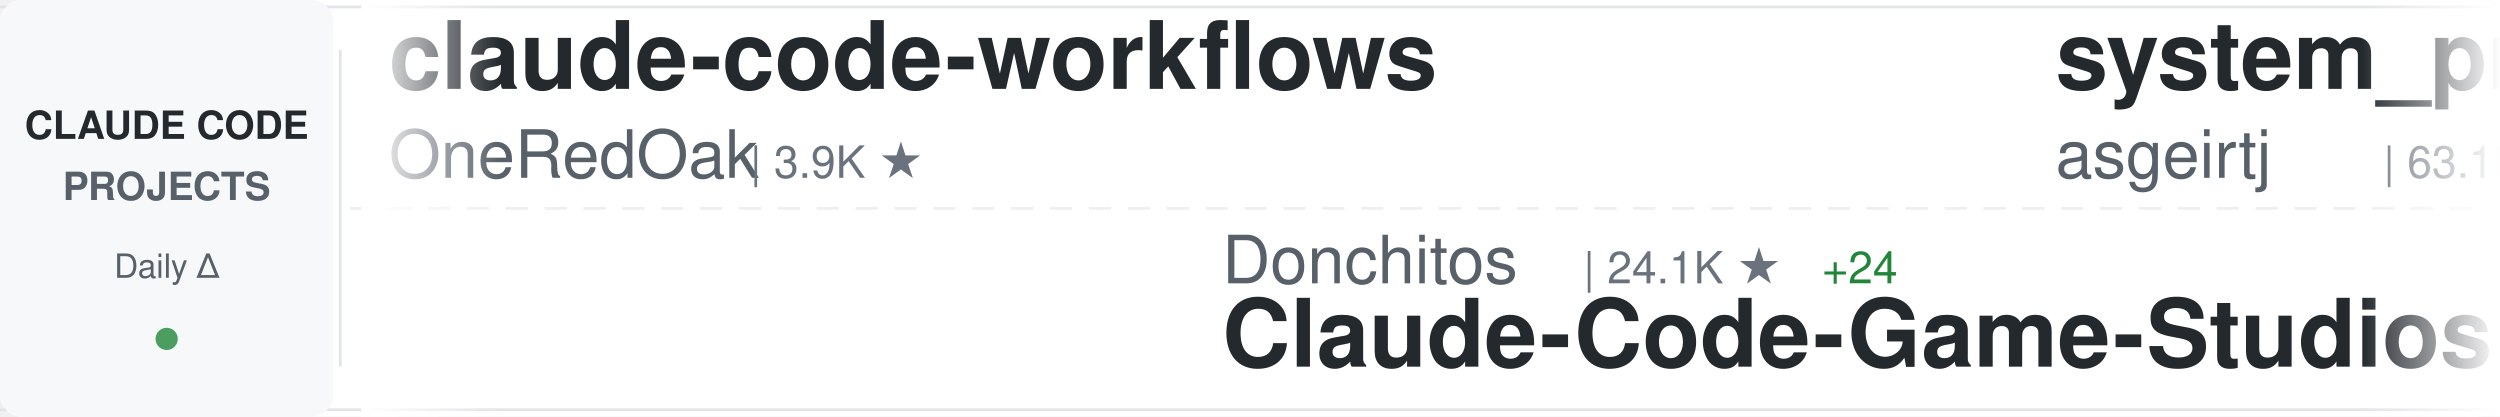
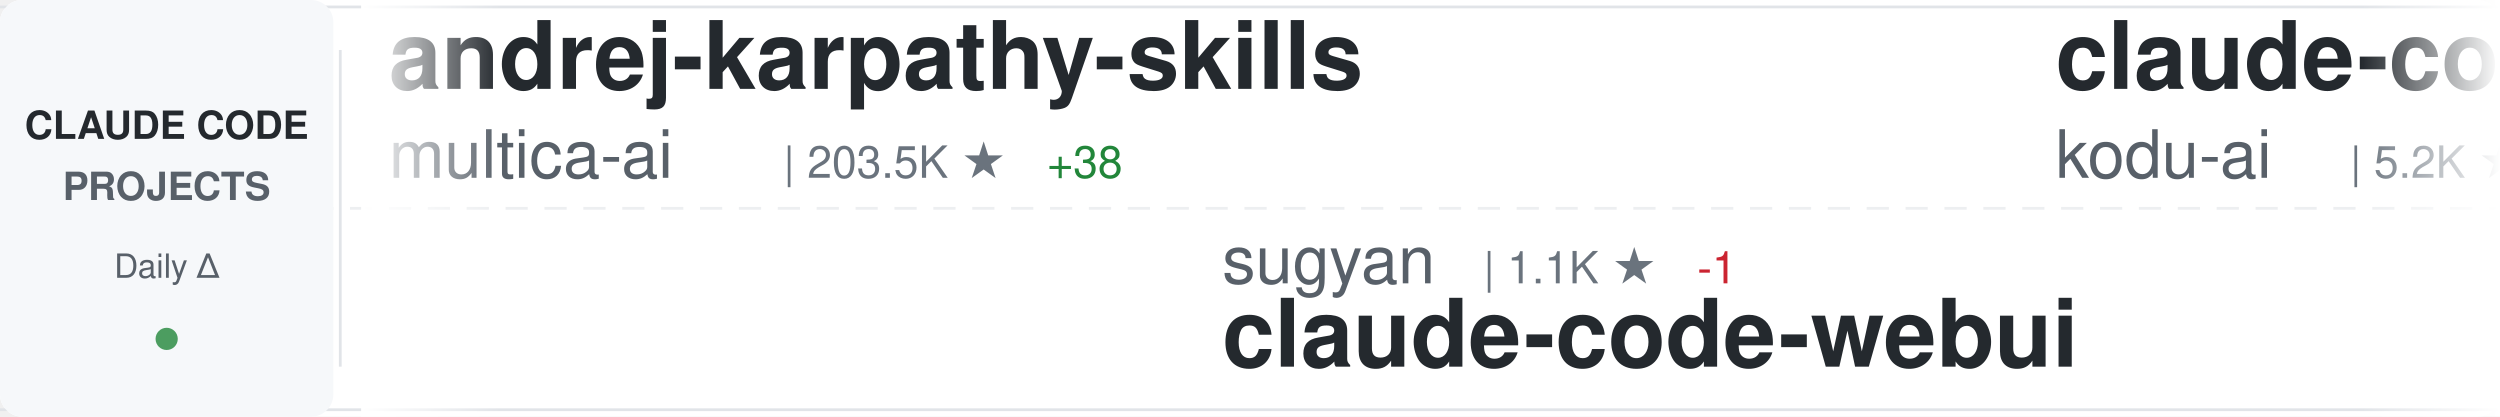
<svg xmlns="http://www.w3.org/2000/svg" width="900" height="150">
  <defs>
    <linearGradient id="awesomeLeftFade" x1="0%" y1="0%" x2="100%" y2="0%">
      <stop offset="0%" style="stop-color:#ffffff;stop-opacity:1" />
      <stop offset="100%" style="stop-color:#ffffff;stop-opacity:0" />
    </linearGradient>
    <linearGradient id="awesomeRightFade" x1="0%" y1="0%" x2="100%" y2="0%">
      <stop offset="0%" style="stop-color:#ffffff;stop-opacity:0" />
      <stop offset="100%" style="stop-color:#ffffff;stop-opacity:1" />
    </linearGradient>
  </defs>
  <rect width="900" height="150" fill="#ffffff" rx="8" />
  <rect x="0" y="2" width="900" height="1" fill="#e1e4e8" />
  <rect x="0" y="147" width="900" height="1" fill="#e1e4e8" />
  <line x1="0" y1="75" x2="900" y2="75" stroke="#e1e4e8" stroke-width="1" stroke-dasharray="8 6" opacity="0.6" />
  <rect x="0" y="0" width="120" height="150" fill="#f6f8fa" rx="8" />
  <text x="60" y="50" font-family="-apple-system, BlinkMacSystemFont, 'Segoe UI', Helvetica, Arial, sans-serif" font-size="14" font-weight="600" fill="#24292e" text-anchor="middle">CLAUDE CODE</text>
  <text x="60" y="72" font-family="-apple-system, BlinkMacSystemFont, 'Segoe UI', Helvetica, Arial, sans-serif" font-size="14" font-weight="600" fill="#586069" text-anchor="middle">PROJECTS</text>
  <text x="60" y="100" font-family="-apple-system, BlinkMacSystemFont, 'Segoe UI', Helvetica, Arial, sans-serif" font-size="12" font-weight="500" fill="#586069" text-anchor="middle">Daily Δ</text>
  <circle cx="60" cy="122" r="4" fill="#22863a" opacity="0.8" />
  <rect x="122" y="18" width="1" height="114" fill="#e1e4e8" />
  <clipPath id="awesomeTickerClip">
    <rect x="130" y="0" width="770" height="150" />
  </clipPath>
  <g clip-path="url(#awesomeTickerClip)">
    <g id="awesomeTickerItems">
      <animateTransform attributeName="transform" attributeType="XML" type="translate" from="0 0" to="-3000 0" dur="54s" repeatCount="indefinite" />
      <g transform="translate(0, 0)">
-         <text x="140" y="32" font-family="-apple-system, BlinkMacSystemFont, 'Segoe UI', Helvetica, Arial, sans-serif" font-size="34" font-weight="600" fill="#24292e">claude-code-workflows</text>
-         <text x="140" y="64" font-family="-apple-system, BlinkMacSystemFont, 'Segoe UI', Helvetica, Arial, sans-serif" font-size="24" font-weight="400" fill="#586069">OneRedOak</text>
-         <text x="270" y="64" font-family="-apple-system, BlinkMacSystemFont, 'Segoe UI', Helvetica, Arial, sans-serif" font-size="16" font-weight="500" fill="#6a737d">| 3.9K ★</text>
+         <text x="140" y="32" font-family="-apple-system, BlinkMacSystemFont, 'Segoe UI', Helvetica, Arial, sans-serif" font-size="34" font-weight="600" fill="#24292e">andrej-karpathy-skills</text>
+         <text x="140" y="64" font-family="-apple-system, BlinkMacSystemFont, 'Segoe UI', Helvetica, Arial, sans-serif" font-size="24" font-weight="400" fill="#586069">multica-ai</text>
+         <text x="282" y="64" font-family="-apple-system, BlinkMacSystemFont, 'Segoe UI', Helvetica, Arial, sans-serif" font-size="16" font-weight="500" fill="#6a737d">| 203.5K ★</text>
+         <text x="377" y="64" font-family="-apple-system, BlinkMacSystemFont, 'Segoe UI', Helvetica, Arial, sans-serif" font-size="16" font-weight="500" fill="#22863a"> +38</text>
      </g>
      <g transform="translate(300, 0)">
-         <text x="140" y="102" font-family="-apple-system, BlinkMacSystemFont, 'Segoe UI', Helvetica, Arial, sans-serif" font-size="24" font-weight="400" fill="#586069">Donchitos</text>
-         <text x="270" y="102" font-family="-apple-system, BlinkMacSystemFont, 'Segoe UI', Helvetica, Arial, sans-serif" font-size="16" font-weight="500" fill="#6a737d">| 24.1K ★</text>
-         <text x="356" y="102" font-family="-apple-system, BlinkMacSystemFont, 'Segoe UI', Helvetica, Arial, sans-serif" font-size="16" font-weight="500" fill="#22863a"> +24</text>
-         <text x="140" y="132" font-family="-apple-system, BlinkMacSystemFont, 'Segoe UI', Helvetica, Arial, sans-serif" font-size="34" font-weight="600" fill="#24292e">Claude-Code-Game-Studios</text>
+         <text x="140" y="102" font-family="-apple-system, BlinkMacSystemFont, 'Segoe UI', Helvetica, Arial, sans-serif" font-size="24" font-weight="400" fill="#586069">sugyan</text>
+         <text x="234" y="102" font-family="-apple-system, BlinkMacSystemFont, 'Segoe UI', Helvetica, Arial, sans-serif" font-size="16" font-weight="500" fill="#6a737d">| 1.1K ★</text>
+         <text x="311" y="102" font-family="-apple-system, BlinkMacSystemFont, 'Segoe UI', Helvetica, Arial, sans-serif" font-size="16" font-weight="500" fill="#cb2431"> -1</text>
+         <text x="140" y="132" font-family="-apple-system, BlinkMacSystemFont, 'Segoe UI', Helvetica, Arial, sans-serif" font-size="34" font-weight="600" fill="#24292e">claude-code-webui</text>
      </g>
      <g transform="translate(600, 0)">
-         <text x="140" y="32" font-family="-apple-system, BlinkMacSystemFont, 'Segoe UI', Helvetica, Arial, sans-serif" font-size="34" font-weight="600" fill="#24292e">system_prompts_leaks</text>
-         <text x="140" y="64" font-family="-apple-system, BlinkMacSystemFont, 'Segoe UI', Helvetica, Arial, sans-serif" font-size="24" font-weight="400" fill="#586069">asgeirtj</text>
-         <text x="258" y="64" font-family="-apple-system, BlinkMacSystemFont, 'Segoe UI', Helvetica, Arial, sans-serif" font-size="16" font-weight="500" fill="#6a737d">| 63.1K ★</text>
-         <text x="344" y="64" font-family="-apple-system, BlinkMacSystemFont, 'Segoe UI', Helvetica, Arial, sans-serif" font-size="16" font-weight="500" fill="#22863a"> +7</text>
+         <text x="140" y="32" font-family="-apple-system, BlinkMacSystemFont, 'Segoe UI', Helvetica, Arial, sans-serif" font-size="34" font-weight="600" fill="#24292e">claude-coder</text>
+         <text x="140" y="64" font-family="-apple-system, BlinkMacSystemFont, 'Segoe UI', Helvetica, Arial, sans-serif" font-size="24" font-weight="400" fill="#586069">kodu-ai</text>
+         <text x="246" y="64" font-family="-apple-system, BlinkMacSystemFont, 'Segoe UI', Helvetica, Arial, sans-serif" font-size="16" font-weight="500" fill="#6a737d">| 5.2K ★</text>
      </g>
      <g transform="translate(900, 0)">
-         <text x="140" y="102" font-family="-apple-system, BlinkMacSystemFont, 'Segoe UI', Helvetica, Arial, sans-serif" font-size="24" font-weight="400" fill="#586069">jqueryscript</text>
-         <text x="306" y="102" font-family="-apple-system, BlinkMacSystemFont, 'Segoe UI', Helvetica, Arial, sans-serif" font-size="16" font-weight="500" fill="#6a737d">| 500 ★</text>
-         <text x="140" y="132" font-family="-apple-system, BlinkMacSystemFont, 'Segoe UI', Helvetica, Arial, sans-serif" font-size="34" font-weight="600" fill="#24292e">awesome-claude-code</text>
+         <text x="140" y="102" font-family="-apple-system, BlinkMacSystemFont, 'Segoe UI', Helvetica, Arial, sans-serif" font-size="24" font-weight="400" fill="#586069">Windy3f3f3f3f</text>
+         <text x="318" y="102" font-family="-apple-system, BlinkMacSystemFont, 'Segoe UI', Helvetica, Arial, sans-serif" font-size="16" font-weight="500" fill="#6a737d">| 2.6K ★</text>
+         <text x="140" y="132" font-family="-apple-system, BlinkMacSystemFont, 'Segoe UI', Helvetica, Arial, sans-serif" font-size="34" font-weight="600" fill="#24292e">claude-code-from-scratch</text>
      </g>
      <g transform="translate(1200, 0)">
-         <text x="140" y="32" font-family="-apple-system, BlinkMacSystemFont, 'Segoe UI', Helvetica, Arial, sans-serif" font-size="34" font-weight="600" fill="#24292e">awesome-claude-code-plug...</text>
-         <text x="140" y="64" font-family="-apple-system, BlinkMacSystemFont, 'Segoe UI', Helvetica, Arial, sans-serif" font-size="24" font-weight="400" fill="#586069">ccplugins</text>
-         <text x="270" y="64" font-family="-apple-system, BlinkMacSystemFont, 'Segoe UI', Helvetica, Arial, sans-serif" font-size="16" font-weight="500" fill="#6a737d">| 917 ★</text>
-         <text x="338" y="64" font-family="-apple-system, BlinkMacSystemFont, 'Segoe UI', Helvetica, Arial, sans-serif" font-size="16" font-weight="500" fill="#22863a"> +1</text>
+         <text x="140" y="32" font-family="-apple-system, BlinkMacSystemFont, 'Segoe UI', Helvetica, Arial, sans-serif" font-size="34" font-weight="600" fill="#24292e">awesome-claude-code-tool...</text>
+         <text x="140" y="64" font-family="-apple-system, BlinkMacSystemFont, 'Segoe UI', Helvetica, Arial, sans-serif" font-size="24" font-weight="400" fill="#586069">rohitg00</text>
+         <text x="258" y="64" font-family="-apple-system, BlinkMacSystemFont, 'Segoe UI', Helvetica, Arial, sans-serif" font-size="16" font-weight="500" fill="#6a737d">| 2.5K ★</text>
      </g>
      <g transform="translate(1500, 0)">
-         <text x="140" y="102" font-family="-apple-system, BlinkMacSystemFont, 'Segoe UI', Helvetica, Arial, sans-serif" font-size="24" font-weight="400" fill="#586069">anthropics</text>
-         <text x="282" y="102" font-family="-apple-system, BlinkMacSystemFont, 'Segoe UI', Helvetica, Arial, sans-serif" font-size="16" font-weight="500" fill="#6a737d">| 949 ★</text>
-         <text x="140" y="132" font-family="-apple-system, BlinkMacSystemFont, 'Segoe UI', Helvetica, Arial, sans-serif" font-size="34" font-weight="600" fill="#24292e">claude-code-base-action</text>
+         <text x="140" y="102" font-family="-apple-system, BlinkMacSystemFont, 'Segoe UI', Helvetica, Arial, sans-serif" font-size="24" font-weight="400" fill="#586069">huangserva</text>
+         <text x="282" y="102" font-family="-apple-system, BlinkMacSystemFont, 'Segoe UI', Helvetica, Arial, sans-serif" font-size="16" font-weight="500" fill="#6a737d">| 621 ★</text>
+         <text x="140" y="132" font-family="-apple-system, BlinkMacSystemFont, 'Segoe UI', Helvetica, Arial, sans-serif" font-size="34" font-weight="600" fill="#24292e">claude-code-cli</text>
      </g>
      <g transform="translate(1800, 0)">
-         <text x="140" y="32" font-family="-apple-system, BlinkMacSystemFont, 'Segoe UI', Helvetica, Arial, sans-serif" font-size="34" font-weight="600" fill="#24292e">ECC</text>
-         <text x="140" y="64" font-family="-apple-system, BlinkMacSystemFont, 'Segoe UI', Helvetica, Arial, sans-serif" font-size="24" font-weight="400" fill="#586069">affaan-m</text>
-         <text x="258" y="64" font-family="-apple-system, BlinkMacSystemFont, 'Segoe UI', Helvetica, Arial, sans-serif" font-size="16" font-weight="500" fill="#6a737d">| 240.8K ★</text>
-         <text x="353" y="64" font-family="-apple-system, BlinkMacSystemFont, 'Segoe UI', Helvetica, Arial, sans-serif" font-size="16" font-weight="500" fill="#22863a"> +36</text>
+         <text x="140" y="32" font-family="-apple-system, BlinkMacSystemFont, 'Segoe UI', Helvetica, Arial, sans-serif" font-size="34" font-weight="600" fill="#24292e">claude-code-source-build</text>
+         <text x="140" y="64" font-family="-apple-system, BlinkMacSystemFont, 'Segoe UI', Helvetica, Arial, sans-serif" font-size="24" font-weight="400" fill="#586069">andrew-kramer-inno</text>
+         <text x="378" y="64" font-family="-apple-system, BlinkMacSystemFont, 'Segoe UI', Helvetica, Arial, sans-serif" font-size="16" font-weight="500" fill="#6a737d">| 593 ★</text>
      </g>
      <g transform="translate(2100, 0)">
-         <text x="140" y="102" font-family="-apple-system, BlinkMacSystemFont, 'Segoe UI', Helvetica, Arial, sans-serif" font-size="24" font-weight="400" fill="#586069">multica-ai</text>
-         <text x="282" y="102" font-family="-apple-system, BlinkMacSystemFont, 'Segoe UI', Helvetica, Arial, sans-serif" font-size="16" font-weight="500" fill="#6a737d">| 203.5K ★</text>
-         <text x="377" y="102" font-family="-apple-system, BlinkMacSystemFont, 'Segoe UI', Helvetica, Arial, sans-serif" font-size="16" font-weight="500" fill="#22863a"> +33</text>
-         <text x="140" y="132" font-family="-apple-system, BlinkMacSystemFont, 'Segoe UI', Helvetica, Arial, sans-serif" font-size="34" font-weight="600" fill="#24292e">andrej-karpathy-skills</text>
+         <text x="140" y="102" font-family="-apple-system, BlinkMacSystemFont, 'Segoe UI', Helvetica, Arial, sans-serif" font-size="24" font-weight="400" fill="#586069">hangsman</text>
+         <text x="258" y="102" font-family="-apple-system, BlinkMacSystemFont, 'Segoe UI', Helvetica, Arial, sans-serif" font-size="16" font-weight="500" fill="#6a737d">| 791 ★</text>
+         <text x="140" y="132" font-family="-apple-system, BlinkMacSystemFont, 'Segoe UI', Helvetica, Arial, sans-serif" font-size="34" font-weight="600" fill="#24292e">claude-code-source</text>
      </g>
      <g transform="translate(2400, 0)">
-         <text x="140" y="32" font-family="-apple-system, BlinkMacSystemFont, 'Segoe UI', Helvetica, Arial, sans-serif" font-size="34" font-weight="600" fill="#24292e">claude-code-from-source</text>
-         <text x="140" y="64" font-family="-apple-system, BlinkMacSystemFont, 'Segoe UI', Helvetica, Arial, sans-serif" font-size="24" font-weight="400" fill="#586069">alejandrobalderas</text>
-         <text x="366" y="64" font-family="-apple-system, BlinkMacSystemFont, 'Segoe UI', Helvetica, Arial, sans-serif" font-size="16" font-weight="500" fill="#6a737d">| 2.8K ★</text>
-         <text x="443" y="64" font-family="-apple-system, BlinkMacSystemFont, 'Segoe UI', Helvetica, Arial, sans-serif" font-size="16" font-weight="500" fill="#22863a"> +1</text>
+         <text x="140" y="32" font-family="-apple-system, BlinkMacSystemFont, 'Segoe UI', Helvetica, Arial, sans-serif" font-size="34" font-weight="600" fill="#24292e">claude-code-templates</text>
+         <text x="140" y="64" font-family="-apple-system, BlinkMacSystemFont, 'Segoe UI', Helvetica, Arial, sans-serif" font-size="24" font-weight="400" fill="#586069">davila7</text>
+         <text x="246" y="64" font-family="-apple-system, BlinkMacSystemFont, 'Segoe UI', Helvetica, Arial, sans-serif" font-size="16" font-weight="500" fill="#6a737d">| 30.3K ★</text>
      </g>
      <g transform="translate(2700, 0)">
+         <text x="140" y="102" font-family="-apple-system, BlinkMacSystemFont, 'Segoe UI', Helvetica, Arial, sans-serif" font-size="24" font-weight="400" fill="#586069">Piebald-AI</text>
+         <text x="282" y="102" font-family="-apple-system, BlinkMacSystemFont, 'Segoe UI', Helvetica, Arial, sans-serif" font-size="16" font-weight="500" fill="#6a737d">| 12.4K ★</text>
+         <text x="368" y="102" font-family="-apple-system, BlinkMacSystemFont, 'Segoe UI', Helvetica, Arial, sans-serif" font-size="16" font-weight="500" fill="#22863a"> +3</text>
+         <text x="140" y="132" font-family="-apple-system, BlinkMacSystemFont, 'Segoe UI', Helvetica, Arial, sans-serif" font-size="34" font-weight="600" fill="#24292e">claude-code-system-promp...</text>
+       </g>
+       <g transform="translate(3000, 0)">
+         <text x="140" y="32" font-family="-apple-system, BlinkMacSystemFont, 'Segoe UI', Helvetica, Arial, sans-serif" font-size="34" font-weight="600" fill="#24292e">andrej-karpathy-skills</text>
+         <text x="140" y="64" font-family="-apple-system, BlinkMacSystemFont, 'Segoe UI', Helvetica, Arial, sans-serif" font-size="24" font-weight="400" fill="#586069">multica-ai</text>
+         <text x="282" y="64" font-family="-apple-system, BlinkMacSystemFont, 'Segoe UI', Helvetica, Arial, sans-serif" font-size="16" font-weight="500" fill="#6a737d">| 203.5K ★</text>
+         <text x="377" y="64" font-family="-apple-system, BlinkMacSystemFont, 'Segoe UI', Helvetica, Arial, sans-serif" font-size="16" font-weight="500" fill="#22863a"> +38</text>
+       </g>
+       <g transform="translate(3300, 0)">
        <text x="140" y="102" font-family="-apple-system, BlinkMacSystemFont, 'Segoe UI', Helvetica, Arial, sans-serif" font-size="24" font-weight="400" fill="#586069">sugyan</text>
        <text x="234" y="102" font-family="-apple-system, BlinkMacSystemFont, 'Segoe UI', Helvetica, Arial, sans-serif" font-size="16" font-weight="500" fill="#6a737d">| 1.1K ★</text>
+         <text x="311" y="102" font-family="-apple-system, BlinkMacSystemFont, 'Segoe UI', Helvetica, Arial, sans-serif" font-size="16" font-weight="500" fill="#cb2431"> -1</text>
        <text x="140" y="132" font-family="-apple-system, BlinkMacSystemFont, 'Segoe UI', Helvetica, Arial, sans-serif" font-size="34" font-weight="600" fill="#24292e">claude-code-webui</text>
      </g>
-       <g transform="translate(3000, 0)">
-         <text x="140" y="32" font-family="-apple-system, BlinkMacSystemFont, 'Segoe UI', Helvetica, Arial, sans-serif" font-size="34" font-weight="600" fill="#24292e">claude-code-workflows</text>
-         <text x="140" y="64" font-family="-apple-system, BlinkMacSystemFont, 'Segoe UI', Helvetica, Arial, sans-serif" font-size="24" font-weight="400" fill="#586069">OneRedOak</text>
-         <text x="270" y="64" font-family="-apple-system, BlinkMacSystemFont, 'Segoe UI', Helvetica, Arial, sans-serif" font-size="16" font-weight="500" fill="#6a737d">| 3.9K ★</text>
-       </g>
-       <g transform="translate(3300, 0)">
-         <text x="140" y="102" font-family="-apple-system, BlinkMacSystemFont, 'Segoe UI', Helvetica, Arial, sans-serif" font-size="24" font-weight="400" fill="#586069">Donchitos</text>
-         <text x="270" y="102" font-family="-apple-system, BlinkMacSystemFont, 'Segoe UI', Helvetica, Arial, sans-serif" font-size="16" font-weight="500" fill="#6a737d">| 24.1K ★</text>
-         <text x="356" y="102" font-family="-apple-system, BlinkMacSystemFont, 'Segoe UI', Helvetica, Arial, sans-serif" font-size="16" font-weight="500" fill="#22863a"> +24</text>
-         <text x="140" y="132" font-family="-apple-system, BlinkMacSystemFont, 'Segoe UI', Helvetica, Arial, sans-serif" font-size="34" font-weight="600" fill="#24292e">Claude-Code-Game-Studios</text>
-       </g>
      <g transform="translate(3600, 0)">
-         <text x="140" y="32" font-family="-apple-system, BlinkMacSystemFont, 'Segoe UI', Helvetica, Arial, sans-serif" font-size="34" font-weight="600" fill="#24292e">system_prompts_leaks</text>
-         <text x="140" y="64" font-family="-apple-system, BlinkMacSystemFont, 'Segoe UI', Helvetica, Arial, sans-serif" font-size="24" font-weight="400" fill="#586069">asgeirtj</text>
-         <text x="258" y="64" font-family="-apple-system, BlinkMacSystemFont, 'Segoe UI', Helvetica, Arial, sans-serif" font-size="16" font-weight="500" fill="#6a737d">| 63.1K ★</text>
-         <text x="344" y="64" font-family="-apple-system, BlinkMacSystemFont, 'Segoe UI', Helvetica, Arial, sans-serif" font-size="16" font-weight="500" fill="#22863a"> +7</text>
+         <text x="140" y="32" font-family="-apple-system, BlinkMacSystemFont, 'Segoe UI', Helvetica, Arial, sans-serif" font-size="34" font-weight="600" fill="#24292e">claude-coder</text>
+         <text x="140" y="64" font-family="-apple-system, BlinkMacSystemFont, 'Segoe UI', Helvetica, Arial, sans-serif" font-size="24" font-weight="400" fill="#586069">kodu-ai</text>
+         <text x="246" y="64" font-family="-apple-system, BlinkMacSystemFont, 'Segoe UI', Helvetica, Arial, sans-serif" font-size="16" font-weight="500" fill="#6a737d">| 5.2K ★</text>
      </g>
      <g transform="translate(3900, 0)">
-         <text x="140" y="102" font-family="-apple-system, BlinkMacSystemFont, 'Segoe UI', Helvetica, Arial, sans-serif" font-size="24" font-weight="400" fill="#586069">jqueryscript</text>
-         <text x="306" y="102" font-family="-apple-system, BlinkMacSystemFont, 'Segoe UI', Helvetica, Arial, sans-serif" font-size="16" font-weight="500" fill="#6a737d">| 500 ★</text>
-         <text x="140" y="132" font-family="-apple-system, BlinkMacSystemFont, 'Segoe UI', Helvetica, Arial, sans-serif" font-size="34" font-weight="600" fill="#24292e">awesome-claude-code</text>
+         <text x="140" y="102" font-family="-apple-system, BlinkMacSystemFont, 'Segoe UI', Helvetica, Arial, sans-serif" font-size="24" font-weight="400" fill="#586069">Windy3f3f3f3f</text>
+         <text x="318" y="102" font-family="-apple-system, BlinkMacSystemFont, 'Segoe UI', Helvetica, Arial, sans-serif" font-size="16" font-weight="500" fill="#6a737d">| 2.6K ★</text>
+         <text x="140" y="132" font-family="-apple-system, BlinkMacSystemFont, 'Segoe UI', Helvetica, Arial, sans-serif" font-size="34" font-weight="600" fill="#24292e">claude-code-from-scratch</text>
      </g>
    </g>
  </g>
  <rect x="130" y="0" width="50" height="150" fill="url(#awesomeLeftFade)" />
  <rect x="850" y="0" width="50" height="150" fill="url(#awesomeRightFade)" />
</svg>
